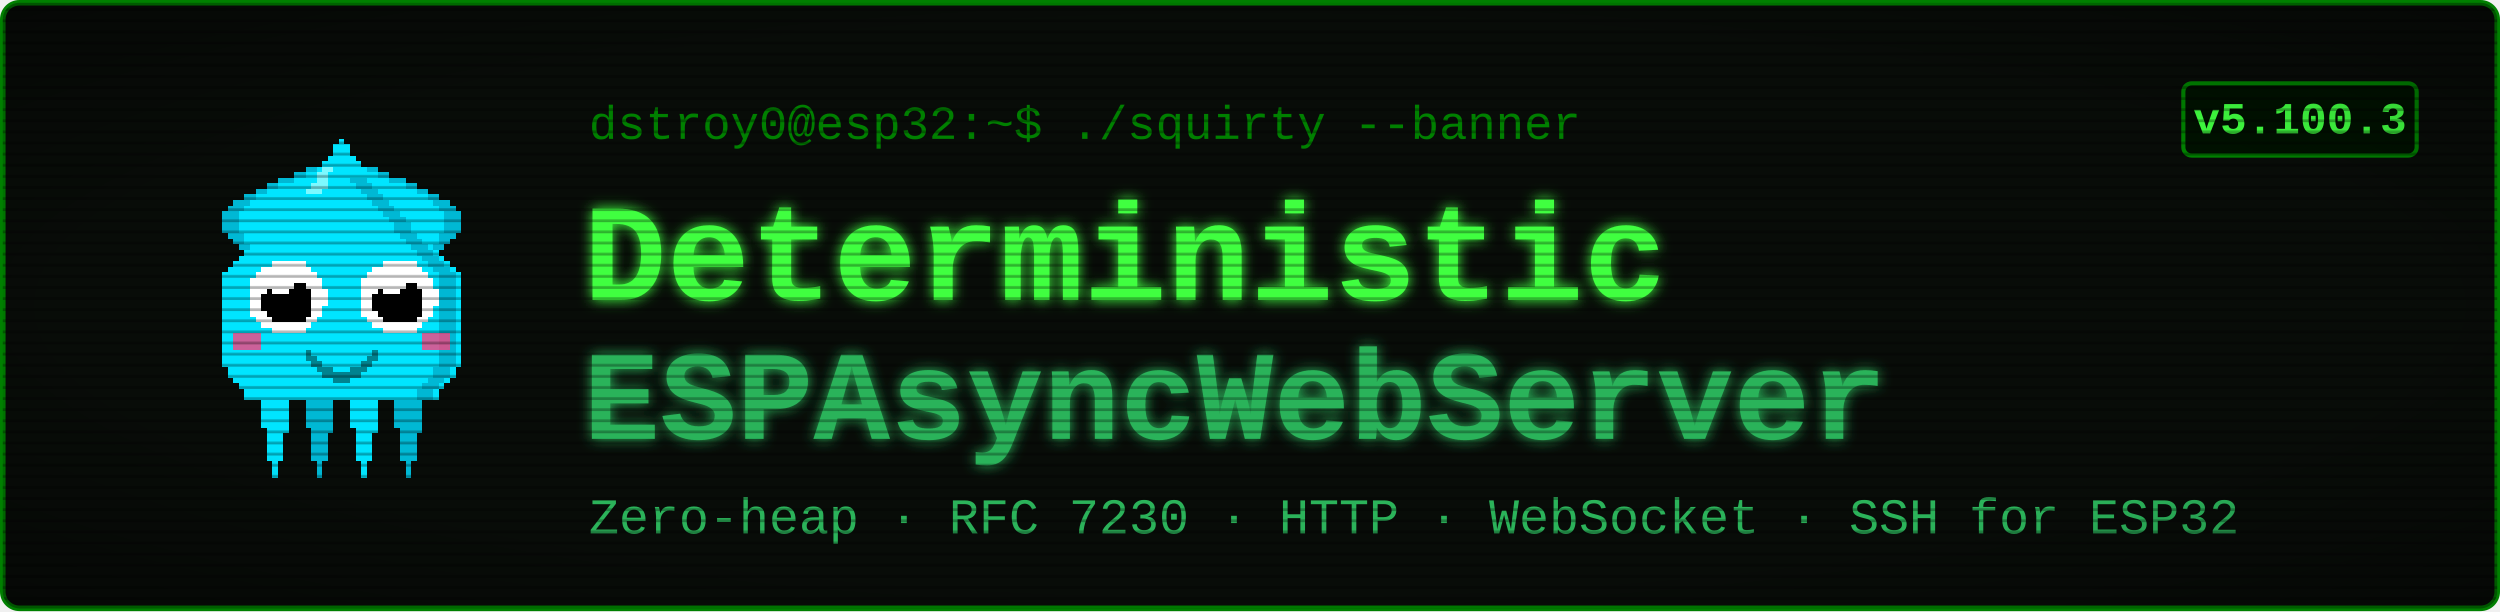
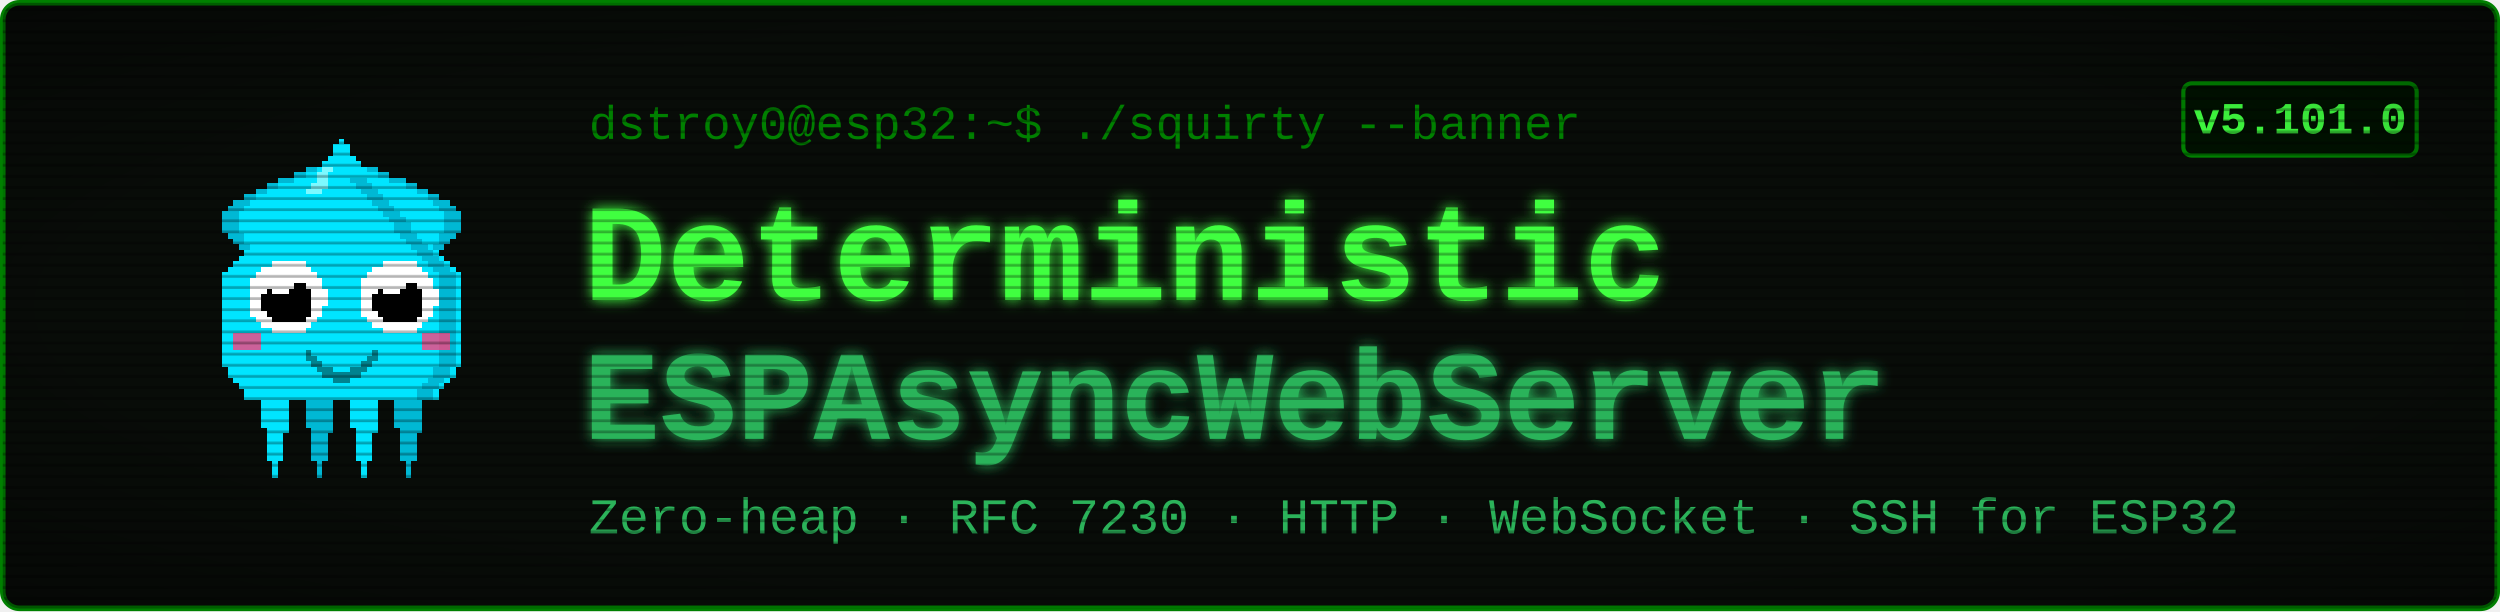
<svg xmlns="http://www.w3.org/2000/svg" viewBox="0 0 900 220" width="900" height="220" font-family="'Courier New', ui-monospace, monospace">
  <defs>
    <filter id="glow" x="-40%" y="-40%" width="180%" height="180%">
      <feGaussianBlur stdDeviation="2.4" result="b" />
      <feMerge>
        <feMergeNode in="b" />
        <feMergeNode in="SourceGraphic" />
      </feMerge>
    </filter>
    <pattern id="scan" width="4" height="4" patternUnits="userSpaceOnUse">
      <rect width="4" height="1" y="3" fill="#000000" opacity="0.28" />
    </pattern>
    <radialGradient id="vig" cx="50%" cy="50%" r="78%">
      <stop offset="58%" stop-color="#000000" stop-opacity="0" />
      <stop offset="100%" stop-color="#000000" stop-opacity="0.45" />
    </radialGradient>
  </defs>
  <rect x="1" y="1" width="898" height="218" rx="6" fill="#080c08" stroke="#008000" stroke-width="2" />
  <g transform="translate(58,46) scale(2)" shape-rendering="crispEdges">
    <rect x="29" y="6" width="1" height="1" fill="#00e5ff" />
    <rect x="26" y="7" width="3" height="1" fill="#00e5ff" />
    <rect x="24" y="8" width="4" height="1" fill="#00e5ff" />
    <rect x="21" y="9" width="7" height="1" fill="#00e5ff" />
    <rect x="19" y="10" width="8" height="1" fill="#00e5ff" />
    <rect x="17" y="11" width="9" height="1" fill="#00e5ff" />
    <rect x="15" y="12" width="10" height="1" fill="#00e5ff" />
    <rect x="13" y="13" width="11" height="1" fill="#00e5ff" />
    <rect x="12" y="14" width="11" height="1" fill="#00e5ff" />
    <rect x="11" y="15" width="11" height="1" fill="#00e5ff" />
    <rect x="11" y="16" width="10" height="1" fill="#00e5ff" />
    <rect x="11" y="17" width="9" height="1" fill="#00e5ff" />
    <rect x="11" y="18" width="9" height="1" fill="#00e5ff" />
    <rect x="12" y="19" width="7" height="1" fill="#00e5ff" />
    <rect x="13" y="20" width="5" height="1" fill="#00e5ff" />
    <rect x="14" y="21" width="3" height="1" fill="#00e5ff" />
    <rect x="15" y="22" width="1" height="1" fill="#00e5ff" />
    <rect x="29" y="6" width="3" height="1" fill="#00b8d4" />
    <rect x="26" y="7" width="3" height="1" fill="#00b8d4" />
    <rect x="24" y="8" width="2" height="1" fill="#00b8d4" />
    <rect x="21" y="9" width="3" height="1" fill="#00b8d4" />
    <rect x="19" y="10" width="2" height="1" fill="#00b8d4" />
    <rect x="17" y="11" width="2" height="1" fill="#00b8d4" />
    <rect x="15" y="12" width="2" height="1" fill="#00b8d4" />
    <rect x="13" y="13" width="3" height="1" fill="#00b8d4" />
    <rect x="12" y="14" width="3" height="1" fill="#00b8d4" />
    <rect x="11" y="15" width="3" height="1" fill="#00b8d4" />
    <rect x="11" y="16" width="3" height="1" fill="#00b8d4" />
    <rect x="11" y="17" width="3" height="1" fill="#00b8d4" />
    <rect x="11" y="18" width="3" height="1" fill="#00b8d4" />
    <rect x="12" y="19" width="3" height="1" fill="#00b8d4" />
    <rect x="13" y="20" width="2" height="1" fill="#00b8d4" />
    <rect x="14" y="21" width="2" height="1" fill="#00b8d4" />
    <rect x="15" y="22" width="2" height="1" fill="#00b8d4" />
    <rect x="35" y="6" width="1" height="1" fill="#00e5ff" />
    <rect x="36" y="7" width="3" height="1" fill="#00e5ff" />
    <rect x="37" y="8" width="4" height="1" fill="#00e5ff" />
    <rect x="37" y="9" width="7" height="1" fill="#00e5ff" />
    <rect x="38" y="10" width="8" height="1" fill="#00e5ff" />
    <rect x="39" y="11" width="9" height="1" fill="#00e5ff" />
    <rect x="40" y="12" width="10" height="1" fill="#00e5ff" />
    <rect x="41" y="13" width="11" height="1" fill="#00e5ff" />
    <rect x="42" y="14" width="11" height="1" fill="#00e5ff" />
    <rect x="43" y="15" width="11" height="1" fill="#00e5ff" />
    <rect x="44" y="16" width="10" height="1" fill="#00e5ff" />
    <rect x="45" y="17" width="9" height="1" fill="#00e5ff" />
    <rect x="45" y="18" width="9" height="1" fill="#00e5ff" />
    <rect x="46" y="19" width="7" height="1" fill="#00e5ff" />
    <rect x="47" y="20" width="5" height="1" fill="#00e5ff" />
    <rect x="48" y="21" width="3" height="1" fill="#00e5ff" />
    <rect x="49" y="22" width="1" height="1" fill="#00e5ff" />
    <rect x="33" y="6" width="3" height="1" fill="#00b8d4" />
    <rect x="36" y="7" width="3" height="1" fill="#00b8d4" />
    <rect x="39" y="8" width="2" height="1" fill="#00b8d4" />
    <rect x="41" y="9" width="3" height="1" fill="#00b8d4" />
    <rect x="44" y="10" width="2" height="1" fill="#00b8d4" />
    <rect x="46" y="11" width="2" height="1" fill="#00b8d4" />
    <rect x="48" y="12" width="2" height="1" fill="#00b8d4" />
    <rect x="49" y="13" width="3" height="1" fill="#00b8d4" />
    <rect x="50" y="14" width="3" height="1" fill="#00b8d4" />
    <rect x="51" y="15" width="3" height="1" fill="#00b8d4" />
    <rect x="51" y="16" width="3" height="1" fill="#00b8d4" />
    <rect x="51" y="17" width="3" height="1" fill="#00b8d4" />
    <rect x="51" y="18" width="3" height="1" fill="#00b8d4" />
    <rect x="50" y="19" width="3" height="1" fill="#00b8d4" />
    <rect x="50" y="20" width="2" height="1" fill="#00b8d4" />
    <rect x="49" y="21" width="2" height="1" fill="#00b8d4" />
    <rect x="48" y="22" width="2" height="1" fill="#00b8d4" />
    <rect x="17" y="46" width="7" height="1" fill="#00e5ff" />
    <rect x="17" y="47" width="7" height="1" fill="#00e5ff" />
    <rect x="17" y="48" width="7" height="1" fill="#00e5ff" />
    <rect x="18" y="49" width="5" height="1" fill="#00e5ff" />
    <rect x="18" y="50" width="5" height="1" fill="#00e5ff" />
    <rect x="18" y="51" width="5" height="1" fill="#00e5ff" />
    <rect x="18" y="52" width="5" height="1" fill="#00e5ff" />
    <rect x="18" y="53" width="5" height="1" fill="#00e5ff" />
    <rect x="19" y="54" width="4" height="1" fill="#00e5ff" />
    <rect x="19" y="55" width="3" height="1" fill="#00e5ff" />
    <rect x="19" y="56" width="3" height="1" fill="#00e5ff" />
    <rect x="19" y="57" width="3" height="1" fill="#00e5ff" />
    <rect x="19" y="58" width="3" height="1" fill="#00e5ff" />
    <rect x="19" y="59" width="3" height="1" fill="#00e5ff" />
    <rect x="20" y="60" width="1" height="1" fill="#00e5ff" />
    <rect x="20" y="61" width="1" height="1" fill="#00e5ff" />
    <rect x="20" y="62" width="1" height="1" fill="#00e5ff" />
    <rect x="25" y="46" width="7" height="1" fill="#00b8d4" />
    <rect x="25" y="47" width="7" height="1" fill="#00b8d4" />
    <rect x="25" y="48" width="7" height="1" fill="#00b8d4" />
    <rect x="26" y="49" width="5" height="1" fill="#00b8d4" />
    <rect x="26" y="50" width="5" height="1" fill="#00b8d4" />
    <rect x="26" y="51" width="5" height="1" fill="#00b8d4" />
    <rect x="26" y="52" width="5" height="1" fill="#00b8d4" />
    <rect x="26" y="53" width="5" height="1" fill="#00b8d4" />
    <rect x="27" y="54" width="4" height="1" fill="#00b8d4" />
    <rect x="27" y="55" width="3" height="1" fill="#00b8d4" />
    <rect x="27" y="56" width="3" height="1" fill="#00b8d4" />
    <rect x="27" y="57" width="3" height="1" fill="#00b8d4" />
    <rect x="27" y="58" width="3" height="1" fill="#00b8d4" />
    <rect x="27" y="59" width="3" height="1" fill="#00b8d4" />
    <rect x="28" y="60" width="1" height="1" fill="#00b8d4" />
    <rect x="28" y="61" width="1" height="1" fill="#00b8d4" />
    <rect x="28" y="62" width="1" height="1" fill="#00b8d4" />
    <rect x="33" y="46" width="7" height="1" fill="#00e5ff" />
    <rect x="33" y="47" width="7" height="1" fill="#00e5ff" />
    <rect x="33" y="48" width="7" height="1" fill="#00e5ff" />
    <rect x="34" y="49" width="5" height="1" fill="#00e5ff" />
    <rect x="34" y="50" width="5" height="1" fill="#00e5ff" />
    <rect x="34" y="51" width="5" height="1" fill="#00e5ff" />
    <rect x="34" y="52" width="5" height="1" fill="#00e5ff" />
    <rect x="34" y="53" width="5" height="1" fill="#00e5ff" />
    <rect x="35" y="54" width="4" height="1" fill="#00e5ff" />
    <rect x="35" y="55" width="3" height="1" fill="#00e5ff" />
    <rect x="35" y="56" width="3" height="1" fill="#00e5ff" />
    <rect x="35" y="57" width="3" height="1" fill="#00e5ff" />
    <rect x="35" y="58" width="3" height="1" fill="#00e5ff" />
    <rect x="35" y="59" width="3" height="1" fill="#00e5ff" />
    <rect x="36" y="60" width="1" height="1" fill="#00e5ff" />
    <rect x="36" y="61" width="1" height="1" fill="#00e5ff" />
    <rect x="36" y="62" width="1" height="1" fill="#00e5ff" />
    <rect x="41" y="46" width="7" height="1" fill="#00b8d4" />
    <rect x="41" y="47" width="7" height="1" fill="#00b8d4" />
    <rect x="41" y="48" width="7" height="1" fill="#00b8d4" />
    <rect x="42" y="49" width="5" height="1" fill="#00b8d4" />
    <rect x="42" y="50" width="5" height="1" fill="#00b8d4" />
    <rect x="42" y="51" width="5" height="1" fill="#00b8d4" />
    <rect x="42" y="52" width="5" height="1" fill="#00b8d4" />
    <rect x="42" y="53" width="5" height="1" fill="#00b8d4" />
    <rect x="43" y="54" width="4" height="1" fill="#00b8d4" />
    <rect x="43" y="55" width="3" height="1" fill="#00b8d4" />
    <rect x="43" y="56" width="3" height="1" fill="#00b8d4" />
    <rect x="43" y="57" width="3" height="1" fill="#00b8d4" />
    <rect x="43" y="58" width="3" height="1" fill="#00b8d4" />
    <rect x="43" y="59" width="3" height="1" fill="#00b8d4" />
    <rect x="44" y="60" width="1" height="1" fill="#00b8d4" />
    <rect x="44" y="61" width="1" height="1" fill="#00b8d4" />
    <rect x="44" y="62" width="1" height="1" fill="#00b8d4" />
    <rect x="32" y="2" width="1" height="1" fill="#00e5ff" />
    <rect x="31" y="3" width="3" height="1" fill="#00e5ff" />
    <rect x="31" y="4" width="3" height="1" fill="#00e5ff" />
    <rect x="30" y="5" width="5" height="1" fill="#00e5ff" />
    <rect x="29" y="6" width="7" height="1" fill="#00e5ff" />
    <rect x="28" y="7" width="9" height="1" fill="#00e5ff" />
    <rect x="27" y="8" width="11" height="1" fill="#00e5ff" />
    <rect x="27" y="9" width="11" height="1" fill="#00e5ff" />
    <rect x="26" y="10" width="13" height="1" fill="#00e5ff" />
    <rect x="25" y="11" width="15" height="1" fill="#00e5ff" />
    <rect x="24" y="12" width="17" height="1" fill="#00e5ff" />
    <rect x="23" y="13" width="19" height="1" fill="#00e5ff" />
    <rect x="22" y="14" width="21" height="1" fill="#00e5ff" />
    <rect x="21" y="15" width="23" height="1" fill="#00e5ff" />
    <rect x="20" y="16" width="25" height="1" fill="#00e5ff" />
    <rect x="19" y="17" width="27" height="1" fill="#00e5ff" />
    <rect x="19" y="18" width="27" height="1" fill="#00e5ff" />
    <rect x="18" y="19" width="29" height="1" fill="#00e5ff" />
    <rect x="17" y="20" width="31" height="1" fill="#00e5ff" />
    <rect x="16" y="21" width="33" height="1" fill="#00e5ff" />
    <rect x="15" y="22" width="35" height="1" fill="#00e5ff" />
    <rect x="14" y="23" width="37" height="1" fill="#00e5ff" />
    <rect x="13" y="24" width="39" height="1" fill="#00e5ff" />
    <rect x="12" y="25" width="41" height="1" fill="#00e5ff" />
    <rect x="11" y="26" width="43" height="1" fill="#00e5ff" />
    <rect x="11" y="27" width="43" height="1" fill="#00e5ff" />
    <rect x="11" y="28" width="43" height="1" fill="#00e5ff" />
    <rect x="11" y="29" width="43" height="1" fill="#00e5ff" />
    <rect x="11" y="30" width="43" height="1" fill="#00e5ff" />
    <rect x="11" y="31" width="43" height="1" fill="#00e5ff" />
    <rect x="11" y="32" width="43" height="1" fill="#00e5ff" />
    <rect x="11" y="33" width="43" height="1" fill="#00e5ff" />
    <rect x="11" y="34" width="43" height="1" fill="#00e5ff" />
    <rect x="11" y="35" width="43" height="1" fill="#00e5ff" />
    <rect x="11" y="36" width="43" height="1" fill="#00e5ff" />
    <rect x="11" y="37" width="43" height="1" fill="#00e5ff" />
    <rect x="11" y="38" width="43" height="1" fill="#00e5ff" />
    <rect x="11" y="39" width="43" height="1" fill="#00e5ff" />
    <rect x="11" y="40" width="43" height="1" fill="#00e5ff" />
    <rect x="11" y="41" width="43" height="1" fill="#00e5ff" />
    <rect x="11" y="42" width="43" height="1" fill="#00e5ff" />
    <rect x="12" y="43" width="41" height="1" fill="#00e5ff" />
    <rect x="12" y="44" width="41" height="1" fill="#00e5ff" />
    <rect x="13" y="45" width="39" height="1" fill="#00e5ff" />
    <rect x="14" y="46" width="37" height="1" fill="#00e5ff" />
    <rect x="15" y="47" width="35" height="1" fill="#00e5ff" />
    <rect x="15" y="48" width="35" height="1" fill="#00e5ff" />
    <rect x="34" y="9" width="3" height="1" fill="#00b8d4" />
    <rect x="35" y="10" width="3" height="1" fill="#00b8d4" />
    <rect x="36" y="11" width="3" height="1" fill="#00b8d4" />
    <rect x="37" y="12" width="3" height="1" fill="#00b8d4" />
    <rect x="38" y="13" width="3" height="1" fill="#00b8d4" />
    <rect x="39" y="14" width="3" height="1" fill="#00b8d4" />
    <rect x="40" y="15" width="3" height="1" fill="#00b8d4" />
    <rect x="41" y="16" width="3" height="1" fill="#00b8d4" />
    <rect x="42" y="17" width="3" height="1" fill="#00b8d4" />
    <rect x="42" y="18" width="3" height="1" fill="#00b8d4" />
    <rect x="43" y="19" width="3" height="1" fill="#00b8d4" />
    <rect x="44" y="20" width="3" height="1" fill="#00b8d4" />
    <rect x="45" y="21" width="3" height="1" fill="#00b8d4" />
    <rect x="46" y="22" width="3" height="1" fill="#00b8d4" />
    <rect x="47" y="23" width="3" height="1" fill="#00b8d4" />
    <rect x="48" y="24" width="3" height="1" fill="#00b8d4" />
    <rect x="49" y="25" width="3" height="1" fill="#00b8d4" />
    <rect x="50" y="26" width="3" height="1" fill="#00b8d4" />
    <rect x="50" y="27" width="3" height="1" fill="#00b8d4" />
    <rect x="50" y="28" width="3" height="1" fill="#00b8d4" />
    <rect x="50" y="29" width="3" height="1" fill="#00b8d4" />
    <rect x="50" y="30" width="3" height="1" fill="#00b8d4" />
    <rect x="50" y="31" width="3" height="1" fill="#00b8d4" />
    <rect x="50" y="32" width="3" height="1" fill="#00b8d4" />
    <rect x="50" y="33" width="3" height="1" fill="#00b8d4" />
    <rect x="50" y="34" width="3" height="1" fill="#00b8d4" />
    <rect x="50" y="35" width="3" height="1" fill="#00b8d4" />
    <rect x="50" y="36" width="3" height="1" fill="#00b8d4" />
    <rect x="50" y="37" width="3" height="1" fill="#00b8d4" />
    <rect x="50" y="38" width="3" height="1" fill="#00b8d4" />
    <rect x="50" y="39" width="3" height="1" fill="#00b8d4" />
    <rect x="50" y="40" width="3" height="1" fill="#00b8d4" />
    <rect x="50" y="41" width="3" height="1" fill="#00b8d4" />
    <rect x="50" y="42" width="3" height="1" fill="#00b8d4" />
    <rect x="49" y="43" width="3" height="1" fill="#00b8d4" />
    <rect x="49" y="44" width="3" height="1" fill="#00b8d4" />
    <rect x="48" y="45" width="3" height="1" fill="#00b8d4" />
    <rect x="47" y="46" width="3" height="1" fill="#00b8d4" />
    <rect x="46" y="47" width="3" height="1" fill="#00b8d4" />
    <rect x="46" y="48" width="3" height="1" fill="#00b8d4" />
    <rect x="29" y="7" width="2" height="1" fill="#7df9ff" />
    <rect x="28" y="8" width="2" height="1" fill="#7df9ff" />
    <rect x="28" y="9" width="2" height="1" fill="#7df9ff" />
    <rect x="27" y="10" width="3" height="1" fill="#7df9ff" />
    <rect x="26" y="11" width="3" height="1" fill="#7df9ff" />
    <rect x="13" y="37" width="5" height="3" fill="#ff4081" opacity="0.8" />
    <rect x="47" y="37" width="5" height="3" fill="#ff4081" opacity="0.8" />
    <rect x="20" y="24" width="6" height="1" fill="#ffffff" />
    <rect x="18" y="25" width="9" height="1" fill="#ffffff" />
    <rect x="17" y="26" width="11" height="1" fill="#ffffff" />
    <rect x="16" y="27" width="13" height="1" fill="#ffffff" />
    <rect x="16" y="28" width="13" height="1" fill="#ffffff" />
    <rect x="16" y="29" width="14" height="1" fill="#ffffff" />
    <rect x="16" y="30" width="14" height="1" fill="#ffffff" />
    <rect x="16" y="31" width="14" height="1" fill="#ffffff" />
    <rect x="16" y="32" width="13" height="1" fill="#ffffff" />
    <rect x="16" y="33" width="13" height="1" fill="#ffffff" />
    <rect x="17" y="34" width="11" height="1" fill="#ffffff" />
    <rect x="18" y="35" width="9" height="1" fill="#ffffff" />
    <rect x="20" y="36" width="6" height="1" fill="#ffffff" />
    <rect x="20" y="28" width="6" height="1" fill="#000000" />
    <rect x="19" y="29" width="8" height="1" fill="#000000" />
    <rect x="18" y="30" width="9" height="1" fill="#000000" />
    <rect x="18" y="31" width="9" height="1" fill="#000000" />
    <rect x="18" y="32" width="9" height="1" fill="#000000" />
    <rect x="19" y="33" width="8" height="1" fill="#000000" />
    <rect x="20" y="34" width="6" height="1" fill="#000000" />
    <rect x="20" y="27" width="3" height="1" fill="#ffffff" />
    <rect x="20" y="28" width="4" height="1" fill="#ffffff" />
    <rect x="20" y="29" width="3" height="1" fill="#ffffff" />
    <rect x="40" y="24" width="6" height="1" fill="#ffffff" />
    <rect x="38" y="25" width="9" height="1" fill="#ffffff" />
    <rect x="37" y="26" width="11" height="1" fill="#ffffff" />
    <rect x="36" y="27" width="13" height="1" fill="#ffffff" />
    <rect x="36" y="28" width="13" height="1" fill="#ffffff" />
    <rect x="36" y="29" width="14" height="1" fill="#ffffff" />
    <rect x="36" y="30" width="14" height="1" fill="#ffffff" />
    <rect x="36" y="31" width="14" height="1" fill="#ffffff" />
    <rect x="36" y="32" width="13" height="1" fill="#ffffff" />
    <rect x="36" y="33" width="13" height="1" fill="#ffffff" />
    <rect x="37" y="34" width="11" height="1" fill="#ffffff" />
    <rect x="38" y="35" width="9" height="1" fill="#ffffff" />
    <rect x="40" y="36" width="6" height="1" fill="#ffffff" />
    <rect x="40" y="28" width="6" height="1" fill="#000000" />
    <rect x="39" y="29" width="8" height="1" fill="#000000" />
    <rect x="38" y="30" width="9" height="1" fill="#000000" />
    <rect x="38" y="31" width="9" height="1" fill="#000000" />
    <rect x="38" y="32" width="9" height="1" fill="#000000" />
    <rect x="39" y="33" width="8" height="1" fill="#000000" />
    <rect x="40" y="34" width="6" height="1" fill="#000000" />
    <rect x="40" y="27" width="3" height="1" fill="#ffffff" />
    <rect x="40" y="28" width="4" height="1" fill="#ffffff" />
    <rect x="40" y="29" width="3" height="1" fill="#ffffff" />
    <rect x="26" y="40" width="1" height="2" fill="#00838f" />
    <rect x="27" y="41" width="1" height="2" fill="#00838f" />
    <rect x="28" y="42" width="1" height="2" fill="#00838f" />
    <rect x="29" y="43" width="1" height="2" fill="#00838f" />
    <rect x="30" y="43" width="1" height="2" fill="#00838f" />
    <rect x="31" y="44" width="1" height="2" fill="#00838f" />
    <rect x="32" y="44" width="1" height="2" fill="#00838f" />
    <rect x="33" y="44" width="1" height="2" fill="#00838f" />
    <rect x="34" y="43" width="1" height="2" fill="#00838f" />
    <rect x="35" y="43" width="1" height="2" fill="#00838f" />
    <rect x="36" y="42" width="1" height="2" fill="#00838f" />
    <rect x="37" y="41" width="1" height="2" fill="#00838f" />
    <rect x="38" y="40" width="1" height="2" fill="#00838f" />
  </g>
  <text x="212" y="50" font-size="17" fill="#008000">dstroy0@esp32:~$ ./squirty --banner</text>
  <text x="210" y="108" font-size="50" font-weight="700" fill="#40ff40" filter="url(#glow)">Deterministic</text>
  <text x="210" y="158" font-size="46" font-weight="700" fill="#2bb35a" filter="url(#glow)">ESPAsyncWebServer</text>
  <text x="212" y="192" font-size="18" fill="#2bb35a">Zero-heap · RFC 7230 · HTTP · WebSocket · SSH for ESP32</text>
  <rect x="786" y="30" width="84" height="26" rx="3" fill="#001100" stroke="#008000" stroke-width="1.5" />
-   <text x="828" y="48" font-size="16" font-weight="700" fill="#40ff40" text-anchor="middle">v5.100.3</text>
+   <text x="828" y="48" font-size="16" font-weight="700" fill="#40ff40" text-anchor="middle">v5.101.0</text>
  <rect x="1" y="1" width="898" height="218" rx="6" fill="url(#scan)" />
  <rect x="1" y="1" width="898" height="218" rx="6" fill="url(#vig)" />
</svg>
